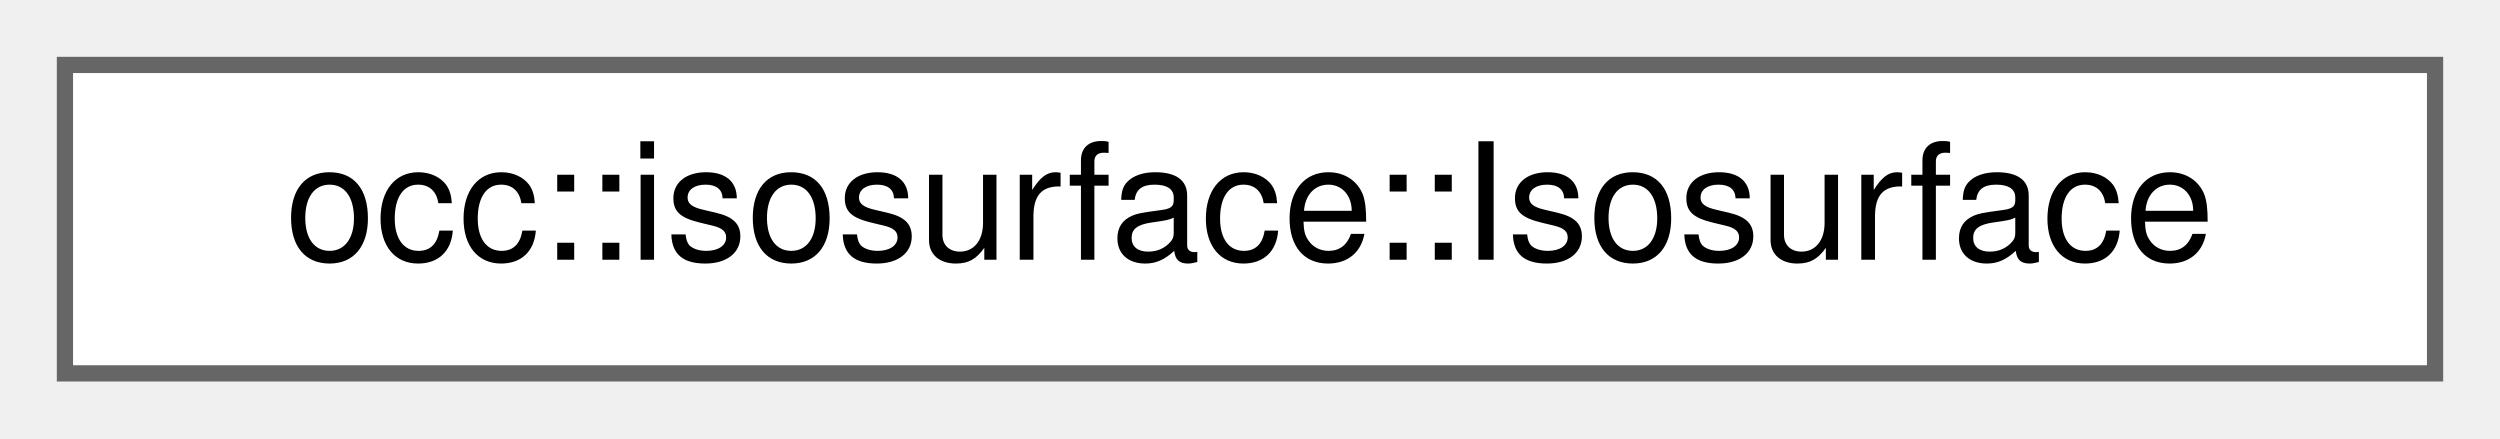
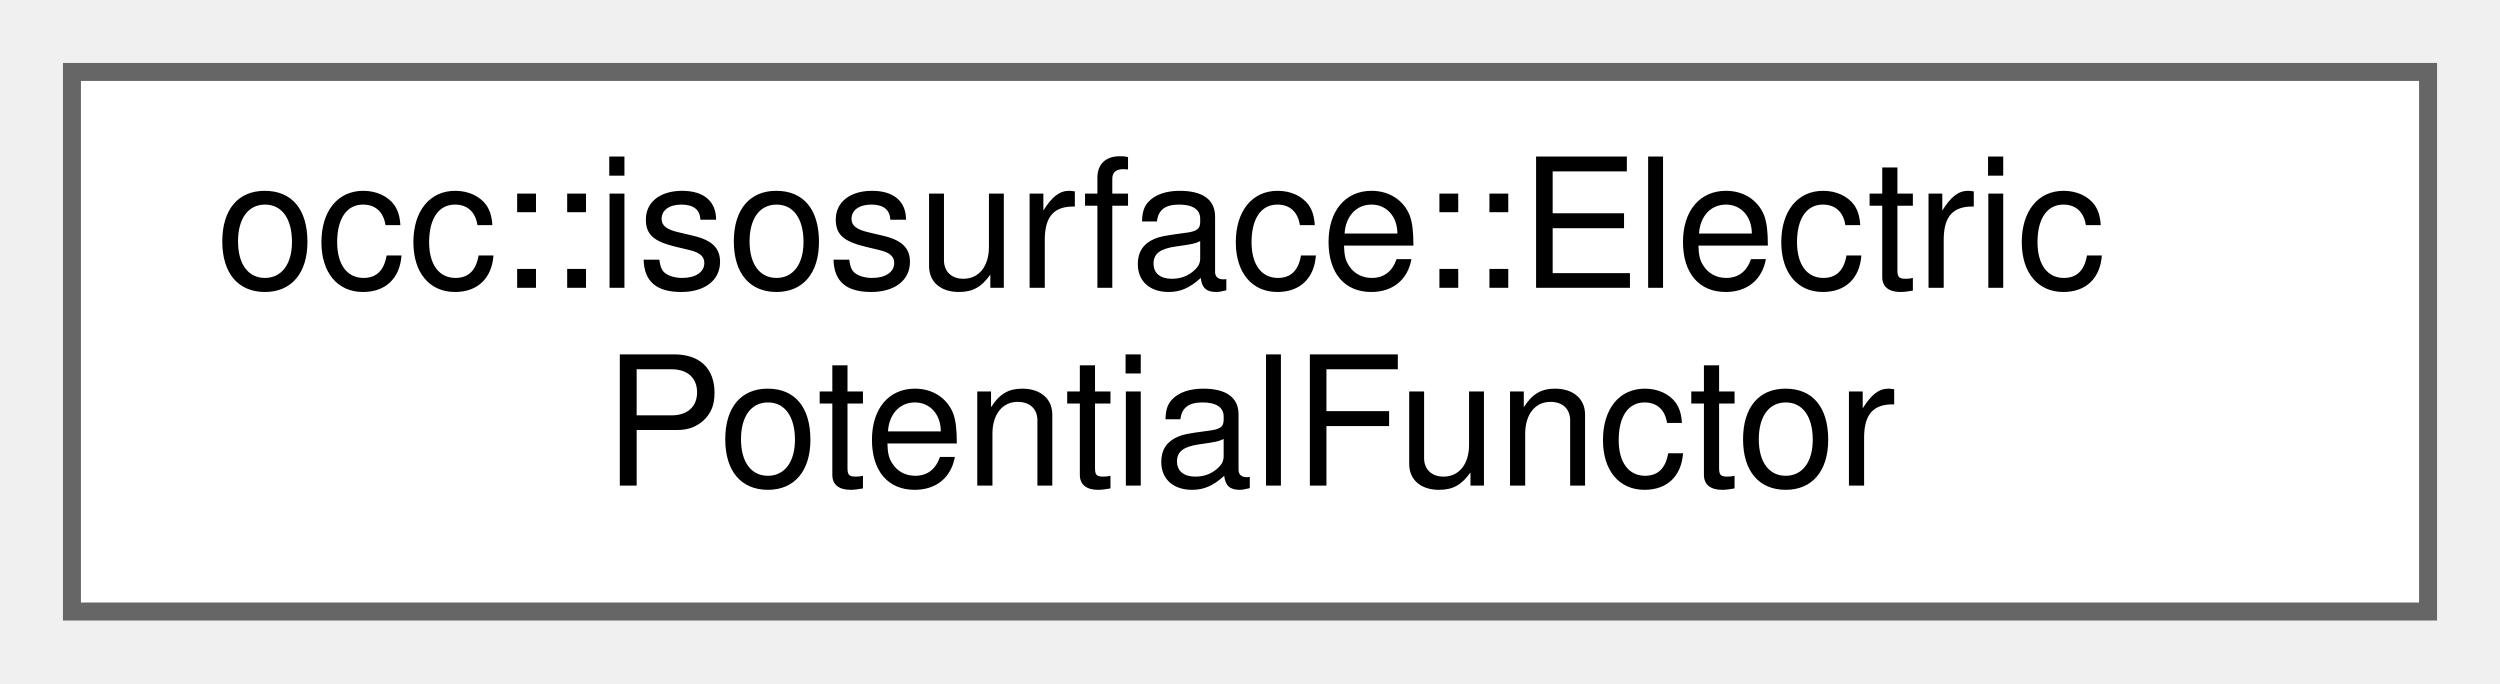
- <svg xmlns="http://www.w3.org/2000/svg" xmlns:xlink="http://www.w3.org/1999/xlink" width="154pt" height="27pt" viewBox="0.00 0.00 154.00 27.00">
-   <g id="graph0" class="graph" transform="scale(1 1) rotate(0) translate(4 23)">
+ <svg xmlns="http://www.w3.org/2000/svg" xmlns:xlink="http://www.w3.org/1999/xlink" width="139pt" height="38pt" viewBox="0.00 0.00 139.00 38.00">
+   <g id="graph0" class="graph" transform="scale(1 1) rotate(0) translate(4 34)">
    <g id="Node000000" class="node">
      <g id="a_Node000000">
-         <a xlink:href="structocc_1_1isosurface_1_1Isosurface.html" target="_top" xlink:title=" ">
-           <polygon fill="white" stroke="#666666" points="146,-19 0,-19 0,0 146,0 146,-19" />
-           <text text-anchor="middle" x="73" y="-7" font-family="Helvetica,sans-Serif" font-size="10.00">occ::isosurface::Isosurface</text>
+         <a xlink:href="classocc_1_1isosurface_1_1ElectricPotentialFunctor.html" target="_top" xlink:title=" ">
+           <polygon fill="white" stroke="#666666" points="131,-30 0,-30 0,0 131,0 131,-30" />
+           <text text-anchor="start" x="8" y="-18" font-family="Helvetica,sans-Serif" font-size="10.00">occ::isosurface::Electric</text>
+           <text text-anchor="middle" x="65.5" y="-7" font-family="Helvetica,sans-Serif" font-size="10.00">PotentialFunctor</text>
        </a>
      </g>
    </g>
  </g>
</svg>
